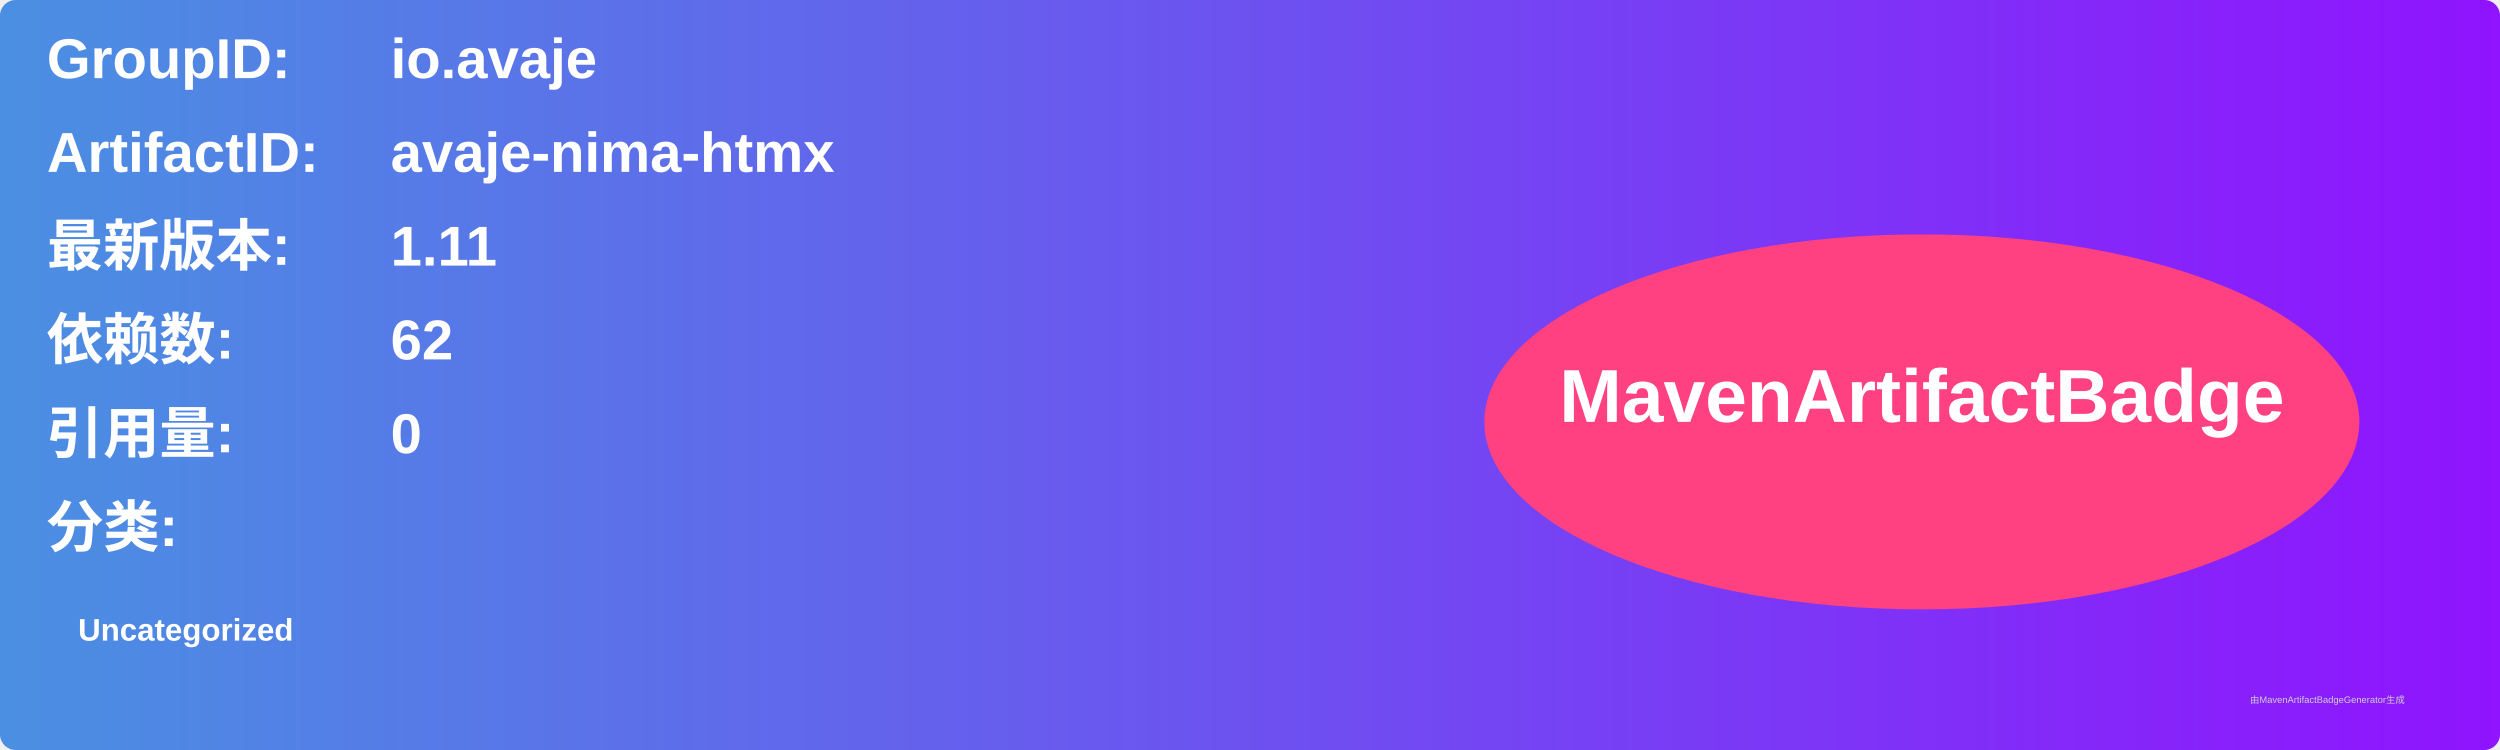
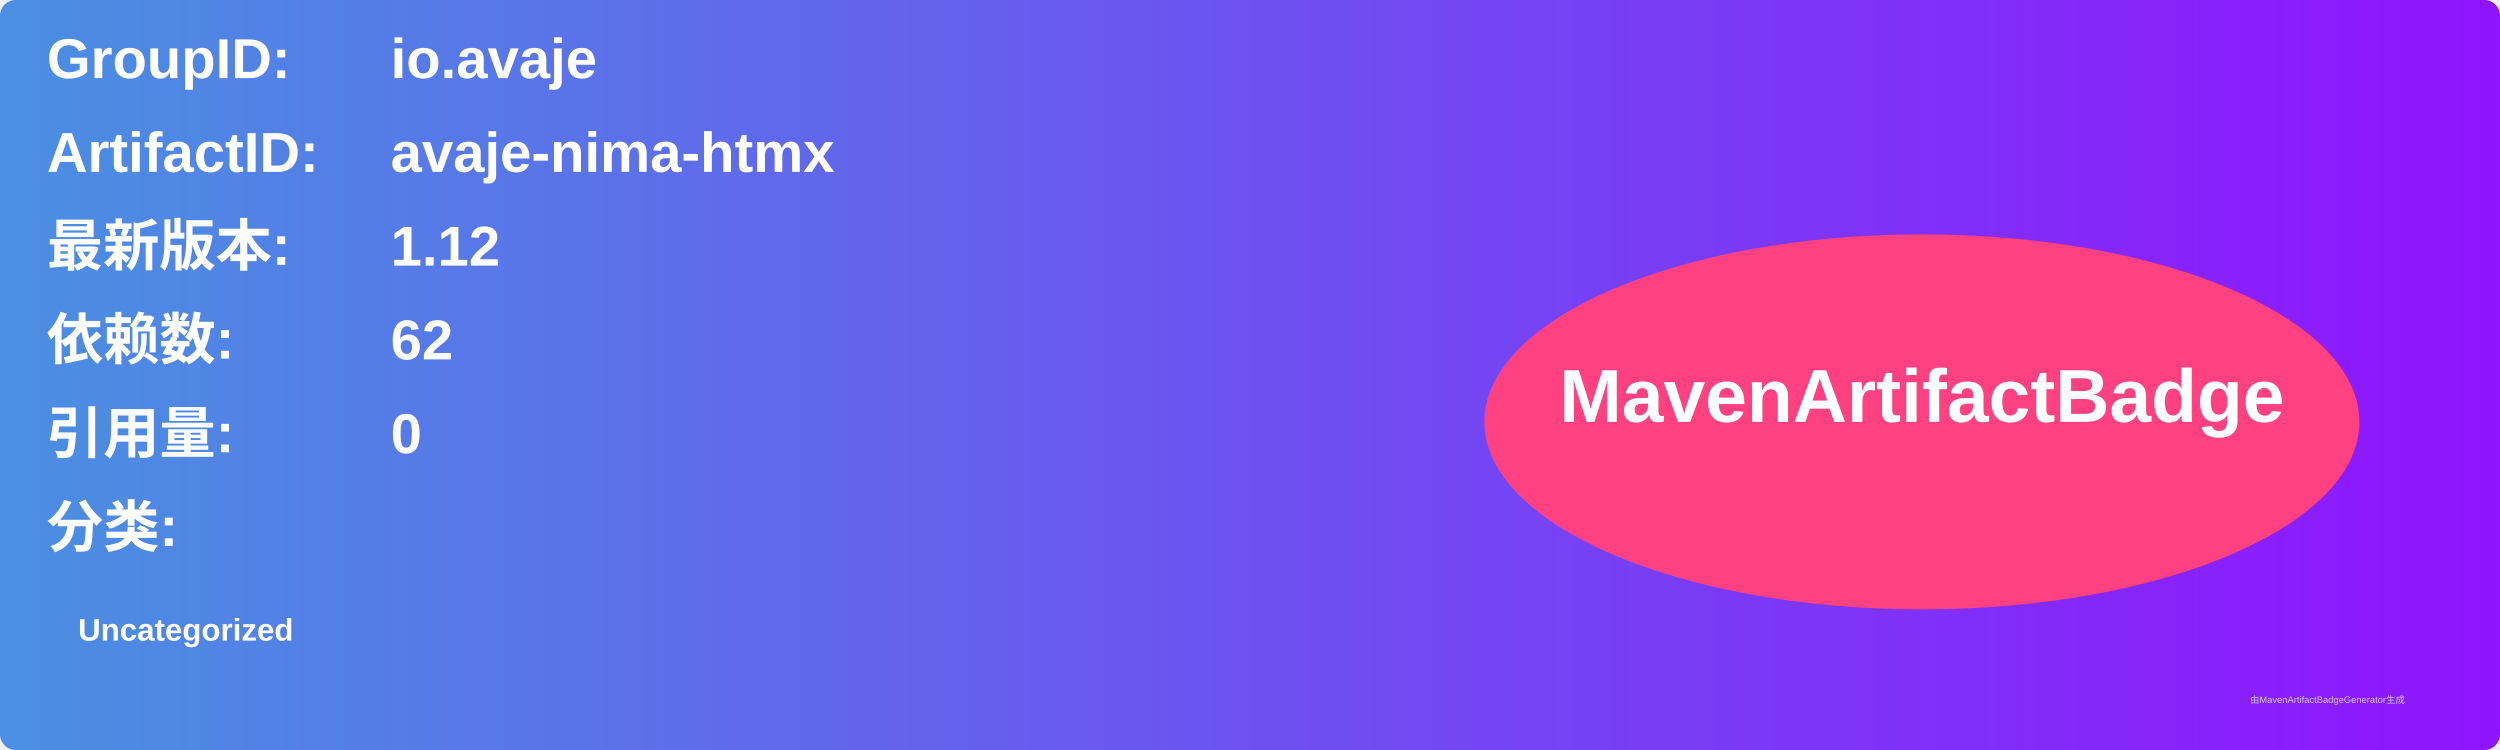
<svg xmlns="http://www.w3.org/2000/svg" width="800" height="240" viewBox="0 0 800 240">
  <linearGradient id="grad" x1="0%" y1="0%" x2="100%" y2="0%">
    <stop offset="0%" stop-color="#4a90e2" />
    <stop offset="100%" stop-color="#9013fe" />
  </linearGradient>
  <rect width="100%" height="100%" rx="5" ry="5" fill="url(#grad)" />
  <g transform="translate(15, 15)">
    <text x="0" y="10" font-family="Arial" font-size="18" fill="white" font-weight="bold" width="260">GroupID:</text>
    <text x="110" y="10" font-family="Arial" font-size="18" fill="white" font-weight="bold" width="460">io.avaje</text>
    <text x="0" y="40" font-family="Arial" font-size="18" fill="white" font-weight="bold" width="260">ArtifactID:</text>
    <text x="110" y="40" font-family="Arial" font-size="18" fill="white" font-weight="bold" width="460">avaje-nima-htmx</text>
    <text x="0" y="70" font-family="Arial" font-size="18" fill="white" font-weight="bold">最新版本:</text>
    <text x="110" y="70" font-family="Arial" font-size="18" fill="white" font-weight="bold">
-       <tspan font-weight="bold">1.11</tspan>
+       <tspan font-weight="bold">1.12</tspan>
    </text>
    <text x="0" y="100" font-family="Arial" font-size="18" fill="white" font-weight="bold">依赖数: </text>
    <text x="110" y="100" font-family="Arial" font-size="18" fill="white">
      <tspan font-weight="bold">62</tspan>
    </text>
    <text x="0" y="130" font-family="Arial" font-size="18" fill="white" font-weight="bold">引用量: </text>
    <text x="110" y="130" font-family="Arial" font-size="18" fill="white">
      <tspan font-weight="bold">0</tspan>
    </text>
    <text x="0" y="160" font-family="Arial" font-size="18" fill="white" font-weight="bold">分类:</text>
    <text x="10" y="190" font-family="Arial" font-size="10" fill="white">
      <tspan font-weight="bold">Uncategorized</tspan>
    </text>
    <ellipse cx="600" cy="120" rx="140" ry="60" fill="#ff4081" />
    <text x="600" y="120" text-anchor="middle" font-family="Arial" font-size="24" fill="white" font-weight="bold">MavenArtifactBadge</text>
  </g>
  <text x="720" y="225" font-family="Arial" font-size="3" fill="#d0d0d0">由MavenArtifactBadgeGenerator生成</text>
</svg>
